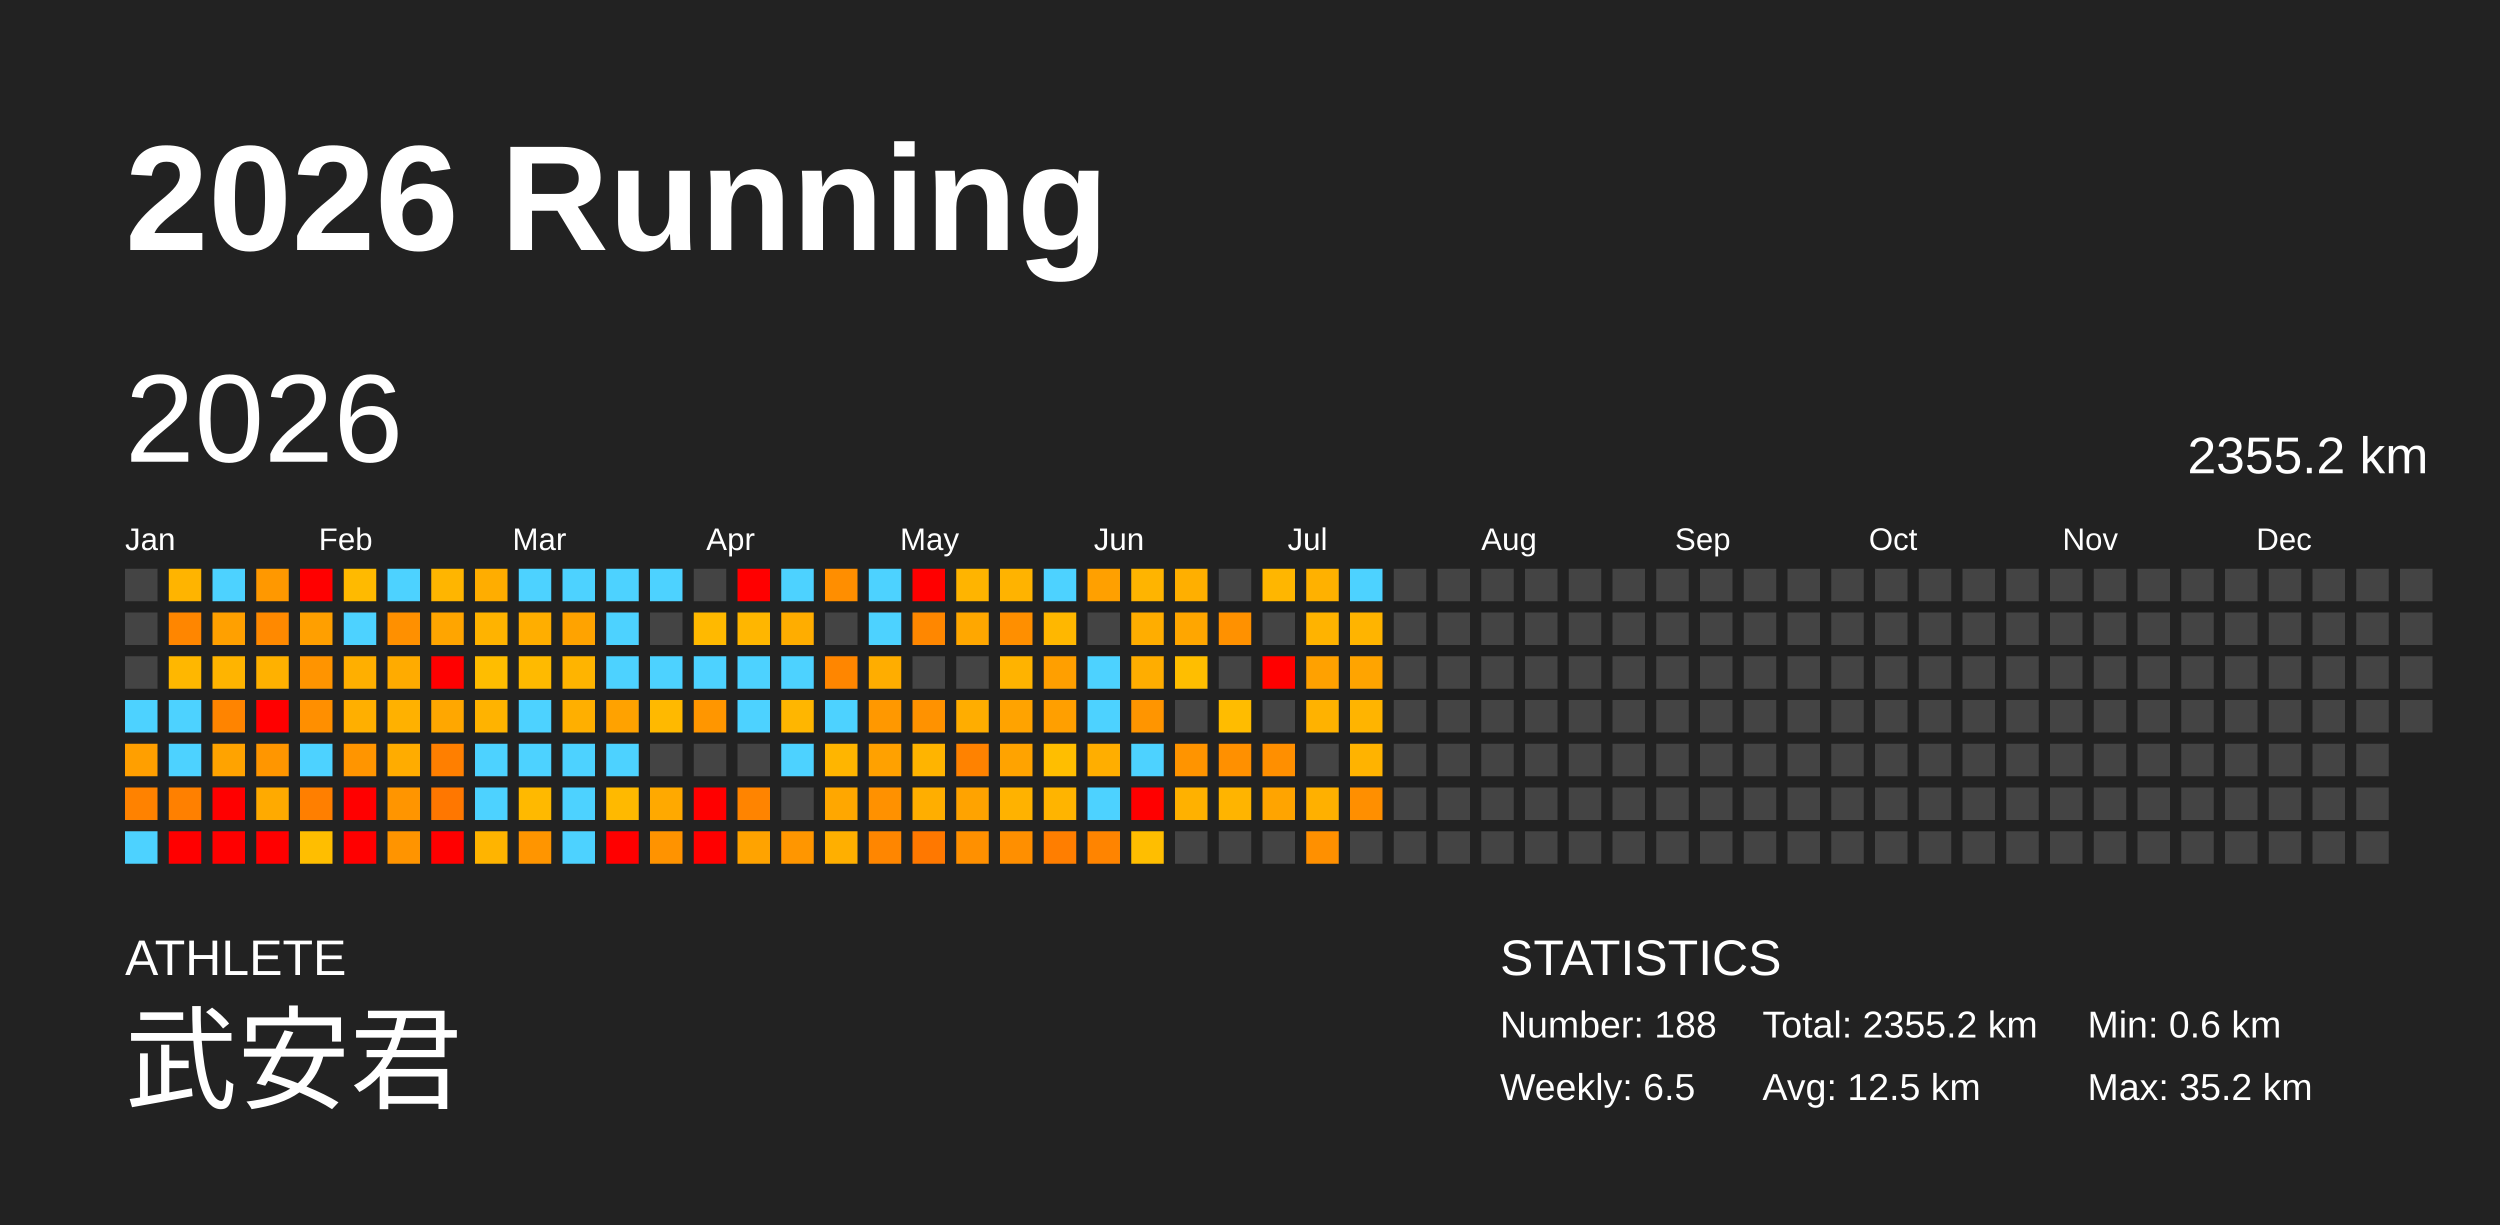
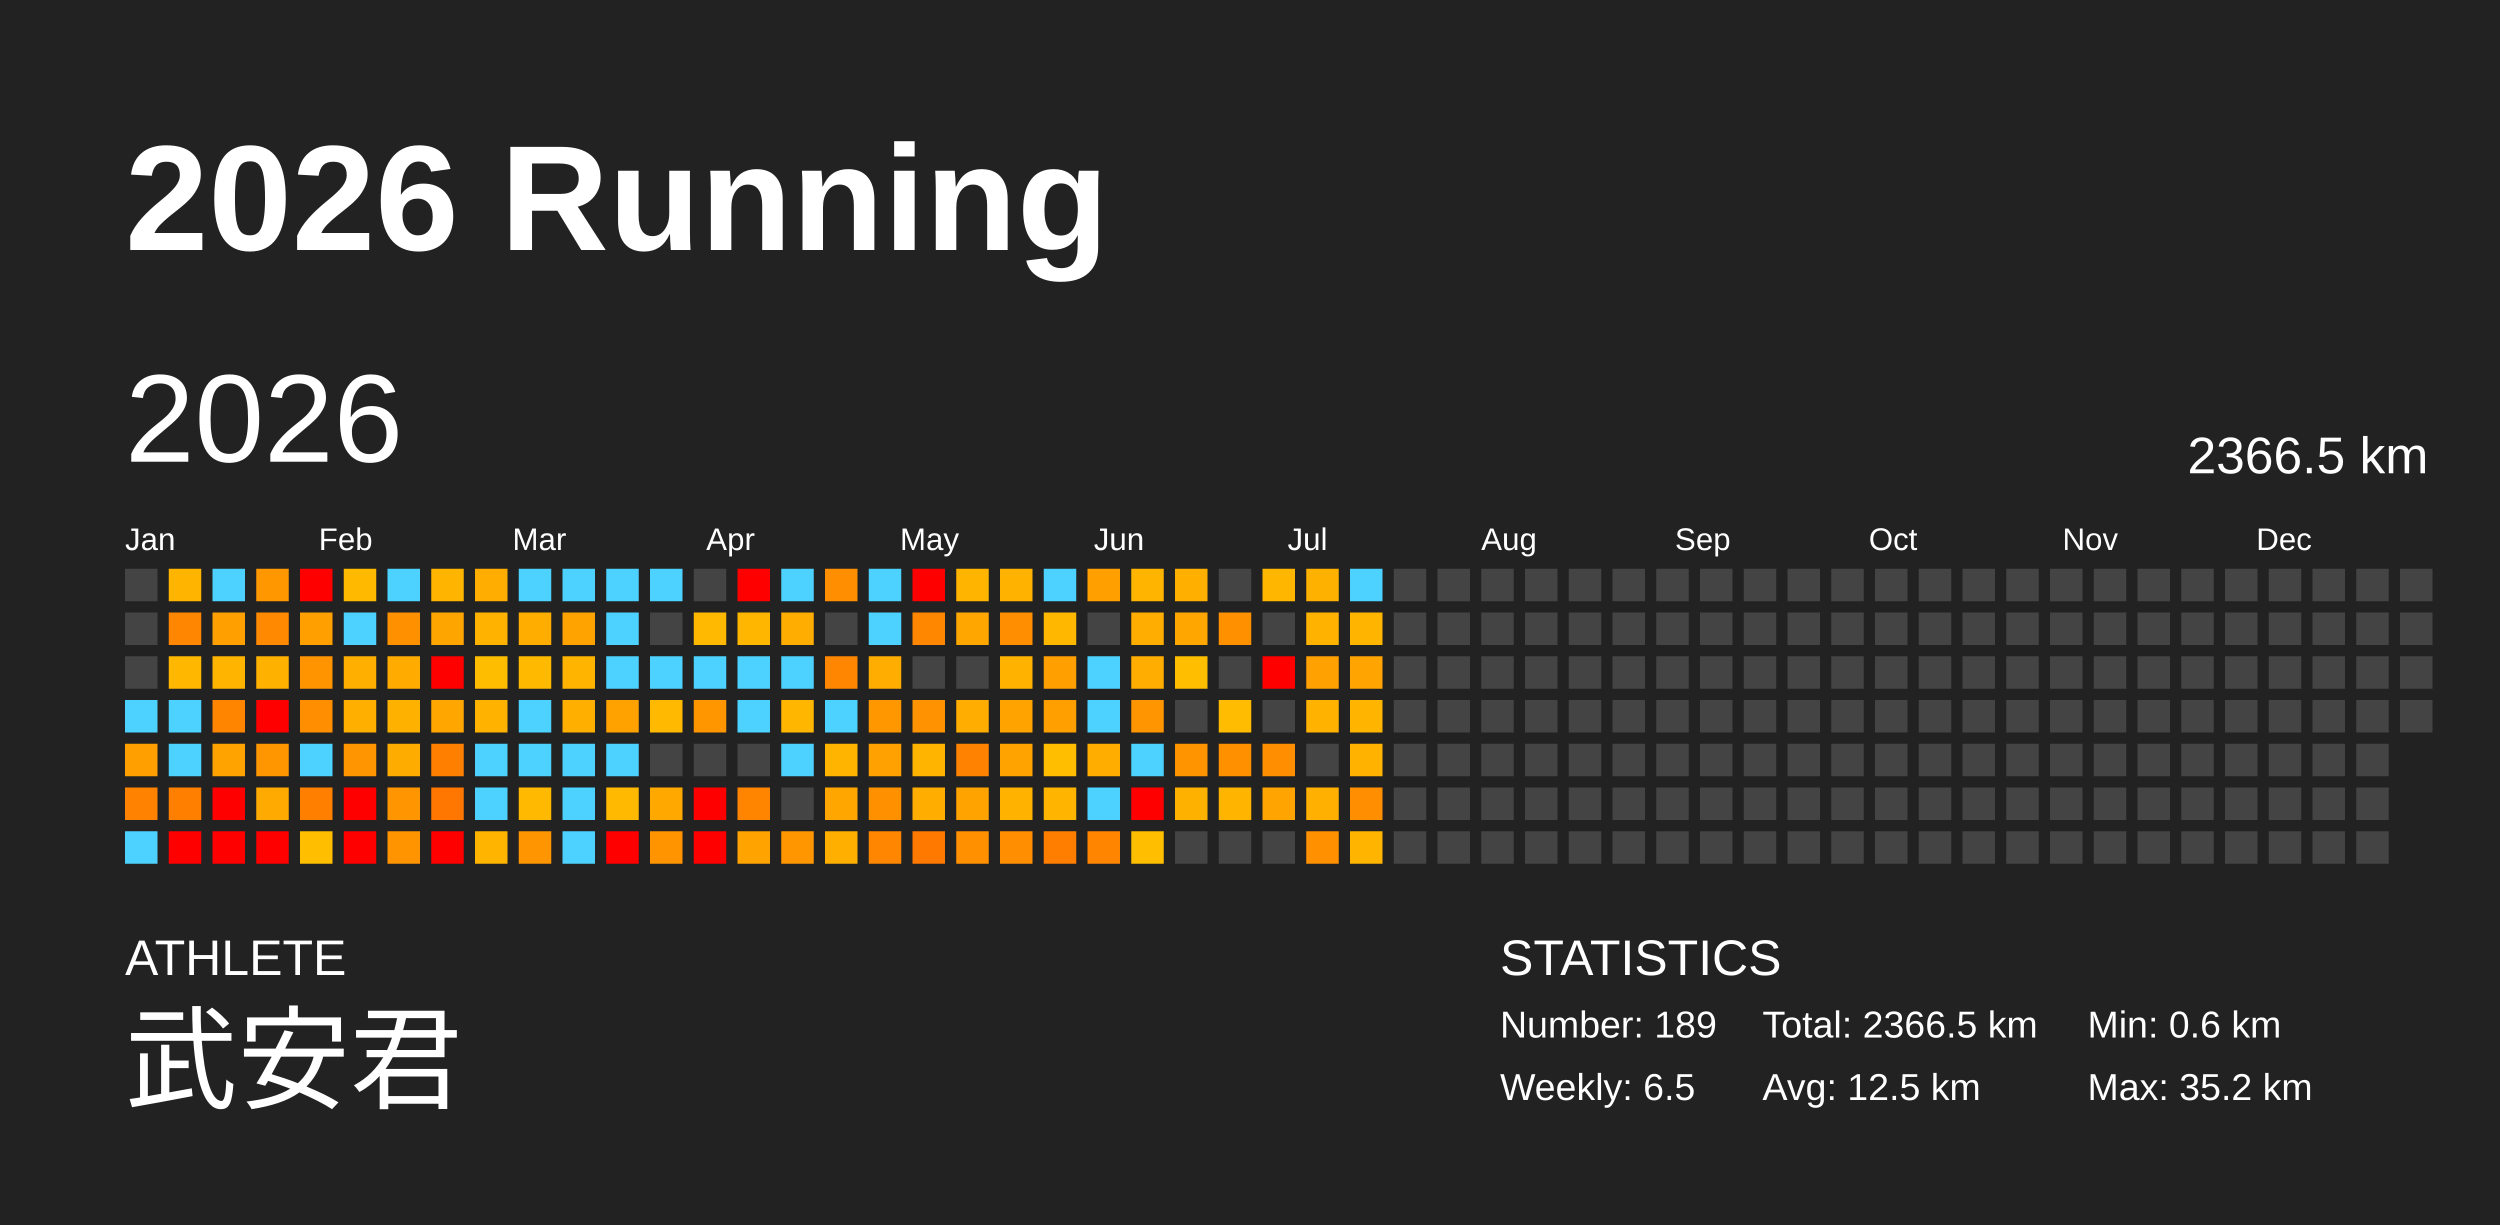
<svg xmlns="http://www.w3.org/2000/svg" baseProfile="full" height="98mm" version="1.1" viewBox="0,0,200,98" width="200mm">
  <defs />
  <rect fill="#222222" height="98" width="200" x="0" y="0" />
  <text fill="#FFFFFF" style="font-size:12px; font-family:Arial; font-weight:bold;" x="10" y="20">2026 Running</text>
  <text fill="#FFFFFF" style="font-size:4px; font-family:Arial" x="10" y="78">ATHLETE</text>
  <text fill="#FFFFFF" style="font-size:9px; font-family:Arial" x="10" y="88">武安君</text>
  <text fill="#FFFFFF" style="font-size:4px; font-family:Arial" x="120" y="78">STATISTICS</text>
-   <text fill="#FFFFFF" style="font-size:3px; font-family:Arial" x="120" y="83">Number: 188</text>
+   <text fill="#FFFFFF" style="font-size:3px; font-family:Arial" x="120" y="83">Number: 189</text>
  <text fill="#FFFFFF" style="font-size:3px; font-family:Arial" x="120" y="88">Weekly: 6.5</text>
-   <text fill="#FFFFFF" style="font-size:3px; font-family:Arial" x="141" y="83">Total: 2355.2 km</text>
+   <text fill="#FFFFFF" style="font-size:3px; font-family:Arial" x="141" y="83">Total: 2366.5 km</text>
  <text fill="#FFFFFF" style="font-size:3px; font-family:Arial" x="141" y="88">Avg: 12.5 km</text>
  <text fill="#FFFFFF" style="font-size:3px; font-family:Arial" x="167" y="83">Min: 0.6 km</text>
  <text fill="#FFFFFF" style="font-size:3px; font-family:Arial" x="167" y="88">Max: 35.2 km</text>
  <text dominant-baseline="hanging" fill="#FFFFFF" style="font-size:10.0px; font-family:Arial;" x="10" y="30">2026</text>
-   <text dominant-baseline="hanging" fill="#FFFFFF" style="font-size:4.125px; font-family:Arial;" x="175" y="35">2355.2 km</text>
+   <text dominant-baseline="hanging" fill="#FFFFFF" style="font-size:4.125px; font-family:Arial;" x="175" y="35">2366.5 km</text>
  <text fill="#FFFFFF" style="font-size:2.5px; font-family:Arial" x="10.0" y="44">Jan</text>
  <text fill="#FFFFFF" style="font-size:2.5px; font-family:Arial" x="25.5" y="44">Feb</text>
  <text fill="#FFFFFF" style="font-size:2.5px; font-family:Arial" x="41.0" y="44">Mar</text>
  <text fill="#FFFFFF" style="font-size:2.5px; font-family:Arial" x="56.5" y="44">Apr</text>
  <text fill="#FFFFFF" style="font-size:2.5px; font-family:Arial" x="72.0" y="44">May</text>
  <text fill="#FFFFFF" style="font-size:2.5px; font-family:Arial" x="87.5" y="44">Jun</text>
  <text fill="#FFFFFF" style="font-size:2.5px; font-family:Arial" x="103.0" y="44">Jul</text>
  <text fill="#FFFFFF" style="font-size:2.5px; font-family:Arial" x="118.5" y="44">Aug</text>
  <text fill="#FFFFFF" style="font-size:2.5px; font-family:Arial" x="134.0" y="44">Sep</text>
  <text fill="#FFFFFF" style="font-size:2.5px; font-family:Arial" x="149.5" y="44">Oct</text>
  <text fill="#FFFFFF" style="font-size:2.5px; font-family:Arial" x="165.0" y="44">Nov</text>
  <text fill="#FFFFFF" style="font-size:2.5px; font-family:Arial" x="180.5" y="44">Dec</text>
  <rect fill="#444444" height="2.6" width="2.6" x="10.0" y="45.5" />
  <rect fill="#444444" height="2.6" width="2.6" x="10.0" y="49.0" />
  <rect fill="#444444" height="2.6" width="2.6" x="10.0" y="52.5" />
  <rect fill="#4dd2ff" height="2.6" width="2.6" x="10.0" y="56.0" />
  <rect fill="#ff9f00" height="2.6" width="2.6" x="10.0" y="59.5" />
  <rect fill="#ff8200" height="2.6" width="2.6" x="10.0" y="63.0" />
  <rect fill="#4dd2ff" height="2.6" width="2.6" x="10.0" y="66.5" />
  <rect fill="#ffb400" height="2.6" width="2.6" x="13.5" y="45.5" />
  <rect fill="#ff8600" height="2.6" width="2.6" x="13.5" y="49.0" />
  <rect fill="#ffb700" height="2.6" width="2.6" x="13.5" y="52.5" />
  <rect fill="#4dd2ff" height="2.6" width="2.6" x="13.5" y="56.0" />
  <rect fill="#4dd2ff" height="2.6" width="2.6" x="13.5" y="59.5" />
  <rect fill="#ff8000" height="2.6" width="2.6" x="13.5" y="63.0" />
  <rect fill="red" height="2.6" width="2.6" x="13.5" y="66.5" />
  <rect fill="#4dd2ff" height="2.6" width="2.6" x="17.0" y="45.5" />
  <rect fill="#ffa000" height="2.6" width="2.6" x="17.0" y="49.0" />
  <rect fill="#ffb400" height="2.6" width="2.6" x="17.0" y="52.5" />
  <rect fill="#ff8400" height="2.6" width="2.6" x="17.0" y="56.0" />
  <rect fill="#ffa300" height="2.6" width="2.6" x="17.0" y="59.5" />
  <rect fill="red" height="2.6" width="2.6" x="17.0" y="63.0" />
  <rect fill="red" height="2.6" width="2.6" x="17.0" y="66.5" />
  <rect fill="#ff9800" height="2.6" width="2.6" x="20.5" y="45.5" />
  <rect fill="#ff8900" height="2.6" width="2.6" x="20.5" y="49.0" />
  <rect fill="#ffb100" height="2.6" width="2.6" x="20.5" y="52.5" />
  <rect fill="red" height="2.6" width="2.6" x="20.5" y="56.0" />
  <rect fill="#ff9600" height="2.6" width="2.6" x="20.5" y="59.5" />
  <rect fill="#ffaa00" height="2.6" width="2.6" x="20.5" y="63.0" />
  <rect fill="red" height="2.6" width="2.6" x="20.5" y="66.5" />
  <rect fill="red" height="2.6" width="2.6" x="24.0" y="45.5" />
  <rect fill="#ff9f00" height="2.6" width="2.6" x="24.0" y="49.0" />
  <rect fill="#ff9400" height="2.6" width="2.6" x="24.0" y="52.5" />
  <rect fill="#ff8f00" height="2.6" width="2.6" x="24.0" y="56.0" />
  <rect fill="#4dd2ff" height="2.6" width="2.6" x="24.0" y="59.5" />
  <rect fill="#ff7f00" height="2.6" width="2.6" x="24.0" y="63.0" />
  <rect fill="#ffbe00" height="2.6" width="2.6" x="24.0" y="66.5" />
  <rect fill="#ffba00" height="2.6" width="2.6" x="27.5" y="45.5" />
  <rect fill="#4dd2ff" height="2.6" width="2.6" x="27.5" y="49.0" />
  <rect fill="#ffaf00" height="2.6" width="2.6" x="27.5" y="52.5" />
  <rect fill="#ffaf00" height="2.6" width="2.6" x="27.5" y="56.0" />
  <rect fill="#ff9500" height="2.6" width="2.6" x="27.5" y="59.5" />
  <rect fill="red" height="2.6" width="2.6" x="27.5" y="63.0" />
  <rect fill="red" height="2.6" width="2.6" x="27.5" y="66.5" />
  <rect fill="#4dd2ff" height="2.6" width="2.6" x="31.0" y="45.5" />
  <rect fill="#ff9000" height="2.6" width="2.6" x="31.0" y="49.0" />
  <rect fill="#ffab00" height="2.6" width="2.6" x="31.0" y="52.5" />
  <rect fill="#ffb100" height="2.6" width="2.6" x="31.0" y="56.0" />
  <rect fill="#ffac00" height="2.6" width="2.6" x="31.0" y="59.5" />
  <rect fill="#ff9500" height="2.6" width="2.6" x="31.0" y="63.0" />
  <rect fill="#ff9400" height="2.6" width="2.6" x="31.0" y="66.5" />
  <rect fill="#ffb500" height="2.6" width="2.6" x="34.5" y="45.5" />
  <rect fill="#ffa500" height="2.6" width="2.6" x="34.5" y="49.0" />
  <rect fill="red" height="2.6" width="2.6" x="34.5" y="52.5" />
  <rect fill="#ffa700" height="2.6" width="2.6" x="34.5" y="56.0" />
  <rect fill="#ff7f00" height="2.6" width="2.6" x="34.5" y="59.5" />
  <rect fill="#ff7700" height="2.6" width="2.6" x="34.5" y="63.0" />
  <rect fill="red" height="2.6" width="2.6" x="34.5" y="66.5" />
  <rect fill="#ffad00" height="2.6" width="2.6" x="38.0" y="45.5" />
  <rect fill="#ffb300" height="2.6" width="2.6" x="38.0" y="49.0" />
  <rect fill="#ffbd00" height="2.6" width="2.6" x="38.0" y="52.5" />
  <rect fill="#ffb300" height="2.6" width="2.6" x="38.0" y="56.0" />
  <rect fill="#4dd2ff" height="2.6" width="2.6" x="38.0" y="59.5" />
  <rect fill="#4dd2ff" height="2.6" width="2.6" x="38.0" y="63.0" />
  <rect fill="#ffb400" height="2.6" width="2.6" x="38.0" y="66.5" />
  <rect fill="#4dd2ff" height="2.6" width="2.6" x="41.5" y="45.5" />
  <rect fill="#ffae00" height="2.6" width="2.6" x="41.5" y="49.0" />
  <rect fill="#ffba00" height="2.6" width="2.6" x="41.5" y="52.5" />
  <rect fill="#4dd2ff" height="2.6" width="2.6" x="41.5" y="56.0" />
  <rect fill="#4dd2ff" height="2.6" width="2.6" x="41.5" y="59.5" />
  <rect fill="#ffb900" height="2.6" width="2.6" x="41.5" y="63.0" />
  <rect fill="#ff9500" height="2.6" width="2.6" x="41.5" y="66.5" />
  <rect fill="#4dd2ff" height="2.6" width="2.6" x="45.0" y="45.5" />
  <rect fill="#ffa300" height="2.6" width="2.6" x="45.0" y="49.0" />
  <rect fill="#ffb400" height="2.6" width="2.6" x="45.0" y="52.5" />
  <rect fill="#ffaf00" height="2.6" width="2.6" x="45.0" y="56.0" />
  <rect fill="#4dd2ff" height="2.6" width="2.6" x="45.0" y="59.5" />
  <rect fill="#4dd2ff" height="2.6" width="2.6" x="45.0" y="63.0" />
  <rect fill="#4dd2ff" height="2.6" width="2.6" x="45.0" y="66.5" />
  <rect fill="#4dd2ff" height="2.6" width="2.6" x="48.5" y="45.5" />
  <rect fill="#4dd2ff" height="2.6" width="2.6" x="48.5" y="49.0" />
  <rect fill="#4dd2ff" height="2.6" width="2.6" x="48.5" y="52.5" />
  <rect fill="#ffa200" height="2.6" width="2.6" x="48.5" y="56.0" />
  <rect fill="#4dd2ff" height="2.6" width="2.6" x="48.5" y="59.5" />
  <rect fill="#ffb900" height="2.6" width="2.6" x="48.5" y="63.0" />
  <rect fill="red" height="2.6" width="2.6" x="48.5" y="66.5" />
  <rect fill="#4dd2ff" height="2.6" width="2.6" x="52.0" y="45.5" />
  <rect fill="#444444" height="2.6" width="2.6" x="52.0" y="49.0" />
  <rect fill="#4dd2ff" height="2.6" width="2.6" x="52.0" y="52.5" />
  <rect fill="#ffb900" height="2.6" width="2.6" x="52.0" y="56.0" />
  <rect fill="#444444" height="2.6" width="2.6" x="52.0" y="59.5" />
  <rect fill="#ffa900" height="2.6" width="2.6" x="52.0" y="63.0" />
  <rect fill="#ff9300" height="2.6" width="2.6" x="52.0" y="66.5" />
  <rect fill="#444444" height="2.6" width="2.6" x="55.5" y="45.5" />
  <rect fill="#ffb900" height="2.6" width="2.6" x="55.5" y="49.0" />
  <rect fill="#4dd2ff" height="2.6" width="2.6" x="55.5" y="52.5" />
  <rect fill="#ff9600" height="2.6" width="2.6" x="55.5" y="56.0" />
  <rect fill="#444444" height="2.6" width="2.6" x="55.5" y="59.5" />
  <rect fill="red" height="2.6" width="2.6" x="55.5" y="63.0" />
  <rect fill="red" height="2.6" width="2.6" x="55.5" y="66.5" />
  <rect fill="red" height="2.6" width="2.6" x="59.0" y="45.5" />
  <rect fill="#ffb600" height="2.6" width="2.6" x="59.0" y="49.0" />
  <rect fill="#4dd2ff" height="2.6" width="2.6" x="59.0" y="52.5" />
  <rect fill="#4dd2ff" height="2.6" width="2.6" x="59.0" y="56.0" />
  <rect fill="#444444" height="2.6" width="2.6" x="59.0" y="59.5" />
  <rect fill="#ff8400" height="2.6" width="2.6" x="59.0" y="63.0" />
  <rect fill="#ffa300" height="2.6" width="2.6" x="59.0" y="66.5" />
  <rect fill="#4dd2ff" height="2.6" width="2.6" x="62.5" y="45.5" />
  <rect fill="#ffad00" height="2.6" width="2.6" x="62.5" y="49.0" />
  <rect fill="#4dd2ff" height="2.6" width="2.6" x="62.5" y="52.5" />
  <rect fill="#ffb600" height="2.6" width="2.6" x="62.5" y="56.0" />
  <rect fill="#4dd2ff" height="2.6" width="2.6" x="62.5" y="59.5" />
  <rect fill="#444444" height="2.6" width="2.6" x="62.5" y="63.0" />
  <rect fill="#ff9600" height="2.6" width="2.6" x="62.5" y="66.5" />
  <rect fill="#ff8e00" height="2.6" width="2.6" x="66.0" y="45.5" />
  <rect fill="#444444" height="2.6" width="2.6" x="66.0" y="49.0" />
  <rect fill="#ff8600" height="2.6" width="2.6" x="66.0" y="52.5" />
  <rect fill="#4dd2ff" height="2.6" width="2.6" x="66.0" y="56.0" />
  <rect fill="#ffb500" height="2.6" width="2.6" x="66.0" y="59.5" />
  <rect fill="#ffa700" height="2.6" width="2.6" x="66.0" y="63.0" />
  <rect fill="#ffaf00" height="2.6" width="2.6" x="66.0" y="66.5" />
  <rect fill="#4dd2ff" height="2.6" width="2.6" x="69.5" y="45.5" />
  <rect fill="#4dd2ff" height="2.6" width="2.6" x="69.5" y="49.0" />
  <rect fill="#ffad00" height="2.6" width="2.6" x="69.5" y="52.5" />
  <rect fill="#ff9800" height="2.6" width="2.6" x="69.5" y="56.0" />
  <rect fill="#ffa100" height="2.6" width="2.6" x="69.5" y="59.5" />
  <rect fill="#ff9100" height="2.6" width="2.6" x="69.5" y="63.0" />
  <rect fill="#ff8600" height="2.6" width="2.6" x="69.5" y="66.5" />
  <rect fill="red" height="2.6" width="2.6" x="73.0" y="45.5" />
  <rect fill="#ff8700" height="2.6" width="2.6" x="73.0" y="49.0" />
  <rect fill="#444444" height="2.6" width="2.6" x="73.0" y="52.5" />
  <rect fill="#ff9200" height="2.6" width="2.6" x="73.0" y="56.0" />
  <rect fill="#ffb400" height="2.6" width="2.6" x="73.0" y="59.5" />
  <rect fill="#ffae00" height="2.6" width="2.6" x="73.0" y="63.0" />
  <rect fill="#ff7800" height="2.6" width="2.6" x="73.0" y="66.5" />
  <rect fill="#ffb400" height="2.6" width="2.6" x="76.5" y="45.5" />
  <rect fill="#ffa700" height="2.6" width="2.6" x="76.5" y="49.0" />
  <rect fill="#444444" height="2.6" width="2.6" x="76.5" y="52.5" />
  <rect fill="#ffad00" height="2.6" width="2.6" x="76.5" y="56.0" />
  <rect fill="#ff8200" height="2.6" width="2.6" x="76.5" y="59.5" />
  <rect fill="#ffa300" height="2.6" width="2.6" x="76.5" y="63.0" />
  <rect fill="#ff9000" height="2.6" width="2.6" x="76.5" y="66.5" />
  <rect fill="#ffb300" height="2.6" width="2.6" x="80.0" y="45.5" />
  <rect fill="#ff8f00" height="2.6" width="2.6" x="80.0" y="49.0" />
  <rect fill="#ffb300" height="2.6" width="2.6" x="80.0" y="52.5" />
  <rect fill="#ffa300" height="2.6" width="2.6" x="80.0" y="56.0" />
  <rect fill="#ffa300" height="2.6" width="2.6" x="80.0" y="59.5" />
  <rect fill="#ffb200" height="2.6" width="2.6" x="80.0" y="63.0" />
  <rect fill="#ff8f00" height="2.6" width="2.6" x="80.0" y="66.5" />
  <rect fill="#4dd2ff" height="2.6" width="2.6" x="83.5" y="45.5" />
  <rect fill="#ffb700" height="2.6" width="2.6" x="83.5" y="49.0" />
  <rect fill="#ff9f00" height="2.6" width="2.6" x="83.5" y="52.5" />
  <rect fill="#ff9f00" height="2.6" width="2.6" x="83.5" y="56.0" />
  <rect fill="#ffbe00" height="2.6" width="2.6" x="83.5" y="59.5" />
  <rect fill="#ffb400" height="2.6" width="2.6" x="83.5" y="63.0" />
  <rect fill="#ff7e00" height="2.6" width="2.6" x="83.5" y="66.5" />
  <rect fill="#ffa000" height="2.6" width="2.6" x="87.0" y="45.5" />
  <rect fill="#444444" height="2.6" width="2.6" x="87.0" y="49.0" />
  <rect fill="#4dd2ff" height="2.6" width="2.6" x="87.0" y="52.5" />
  <rect fill="#4dd2ff" height="2.6" width="2.6" x="87.0" y="56.0" />
  <rect fill="#ffae00" height="2.6" width="2.6" x="87.0" y="59.5" />
  <rect fill="#4dd2ff" height="2.6" width="2.6" x="87.0" y="63.0" />
  <rect fill="#ff8400" height="2.6" width="2.6" x="87.0" y="66.5" />
  <rect fill="#ffb400" height="2.6" width="2.6" x="90.5" y="45.5" />
  <rect fill="#ffad00" height="2.6" width="2.6" x="90.5" y="49.0" />
  <rect fill="#ffad00" height="2.6" width="2.6" x="90.5" y="52.5" />
  <rect fill="#ff9500" height="2.6" width="2.6" x="90.5" y="56.0" />
  <rect fill="#4dd2ff" height="2.6" width="2.6" x="90.5" y="59.5" />
  <rect fill="red" height="2.6" width="2.6" x="90.5" y="63.0" />
  <rect fill="#ffbe00" height="2.6" width="2.6" x="90.5" y="66.5" />
  <rect fill="#ffaf00" height="2.6" width="2.6" x="94.0" y="45.5" />
  <rect fill="#ffa600" height="2.6" width="2.6" x="94.0" y="49.0" />
  <rect fill="#ffbe00" height="2.6" width="2.6" x="94.0" y="52.5" />
  <rect fill="#444444" height="2.6" width="2.6" x="94.0" y="56.0" />
  <rect fill="#ff9400" height="2.6" width="2.6" x="94.0" y="59.5" />
  <rect fill="#ffb100" height="2.6" width="2.6" x="94.0" y="63.0" />
  <rect fill="#444444" height="2.6" width="2.6" x="94.0" y="66.5" />
  <rect fill="#444444" height="2.6" width="2.6" x="97.5" y="45.5" />
  <rect fill="#ff9100" height="2.6" width="2.6" x="97.5" y="49.0" />
  <rect fill="#444444" height="2.6" width="2.6" x="97.5" y="52.5" />
  <rect fill="#ffbc00" height="2.6" width="2.6" x="97.5" y="56.0" />
  <rect fill="#ff9000" height="2.6" width="2.6" x="97.5" y="59.5" />
  <rect fill="#ffb400" height="2.6" width="2.6" x="97.5" y="63.0" />
  <rect fill="#444444" height="2.6" width="2.6" x="97.5" y="66.5" />
  <rect fill="#ffb600" height="2.6" width="2.6" x="101.0" y="45.5" />
  <rect fill="#444444" height="2.6" width="2.6" x="101.0" y="49.0" />
  <rect fill="red" height="2.6" width="2.6" x="101.0" y="52.5" />
  <rect fill="#444444" height="2.6" width="2.6" x="101.0" y="56.0" />
  <rect fill="#ff8f00" height="2.6" width="2.6" x="101.0" y="59.5" />
  <rect fill="#ffa400" height="2.6" width="2.6" x="101.0" y="63.0" />
  <rect fill="#444444" height="2.6" width="2.6" x="101.0" y="66.5" />
  <rect fill="#ffb100" height="2.6" width="2.6" x="104.5" y="45.5" />
  <rect fill="#ffb300" height="2.6" width="2.6" x="104.5" y="49.0" />
  <rect fill="#ffa100" height="2.6" width="2.6" x="104.5" y="52.5" />
  <rect fill="#ffb200" height="2.6" width="2.6" x="104.5" y="56.0" />
  <rect fill="#444444" height="2.6" width="2.6" x="104.5" y="59.5" />
  <rect fill="#ffb000" height="2.6" width="2.6" x="104.5" y="63.0" />
  <rect fill="#ff9000" height="2.6" width="2.6" x="104.5" y="66.5" />
  <rect fill="#4dd2ff" height="2.6" width="2.6" x="108.0" y="45.5" />
  <rect fill="#ffb400" height="2.6" width="2.6" x="108.0" y="49.0" />
  <rect fill="#ffa400" height="2.6" width="2.6" x="108.0" y="52.5" />
  <rect fill="#ffb400" height="2.6" width="2.6" x="108.0" y="56.0" />
  <rect fill="#ffb300" height="2.6" width="2.6" x="108.0" y="59.5" />
  <rect fill="#ff8f00" height="2.6" width="2.6" x="108.0" y="63.0" />
-   <rect fill="#444444" height="2.6" width="2.6" x="108.0" y="66.5" />
+   <rect fill="#ffb400" height="2.6" width="2.6" x="108.0" y="66.5" />
  <rect fill="#444444" height="2.6" width="2.6" x="111.5" y="45.5" />
  <rect fill="#444444" height="2.6" width="2.6" x="111.5" y="49.0" />
  <rect fill="#444444" height="2.6" width="2.6" x="111.5" y="52.5" />
  <rect fill="#444444" height="2.6" width="2.6" x="111.5" y="56.0" />
  <rect fill="#444444" height="2.6" width="2.6" x="111.5" y="59.5" />
  <rect fill="#444444" height="2.6" width="2.6" x="111.5" y="63.0" />
  <rect fill="#444444" height="2.6" width="2.6" x="111.5" y="66.5" />
  <rect fill="#444444" height="2.6" width="2.6" x="115.0" y="45.5" />
  <rect fill="#444444" height="2.6" width="2.6" x="115.0" y="49.0" />
  <rect fill="#444444" height="2.6" width="2.6" x="115.0" y="52.5" />
  <rect fill="#444444" height="2.6" width="2.6" x="115.0" y="56.0" />
  <rect fill="#444444" height="2.6" width="2.6" x="115.0" y="59.5" />
  <rect fill="#444444" height="2.6" width="2.6" x="115.0" y="63.0" />
  <rect fill="#444444" height="2.6" width="2.6" x="115.0" y="66.5" />
  <rect fill="#444444" height="2.6" width="2.6" x="118.5" y="45.5" />
  <rect fill="#444444" height="2.6" width="2.6" x="118.5" y="49.0" />
  <rect fill="#444444" height="2.6" width="2.6" x="118.5" y="52.5" />
  <rect fill="#444444" height="2.6" width="2.6" x="118.5" y="56.0" />
  <rect fill="#444444" height="2.6" width="2.6" x="118.5" y="59.5" />
  <rect fill="#444444" height="2.6" width="2.6" x="118.5" y="63.0" />
  <rect fill="#444444" height="2.6" width="2.6" x="118.5" y="66.5" />
  <rect fill="#444444" height="2.6" width="2.6" x="122.0" y="45.5" />
  <rect fill="#444444" height="2.6" width="2.6" x="122.0" y="49.0" />
  <rect fill="#444444" height="2.6" width="2.6" x="122.0" y="52.5" />
  <rect fill="#444444" height="2.6" width="2.6" x="122.0" y="56.0" />
  <rect fill="#444444" height="2.6" width="2.6" x="122.0" y="59.5" />
  <rect fill="#444444" height="2.6" width="2.6" x="122.0" y="63.0" />
  <rect fill="#444444" height="2.6" width="2.6" x="122.0" y="66.5" />
  <rect fill="#444444" height="2.6" width="2.6" x="125.5" y="45.5" />
  <rect fill="#444444" height="2.6" width="2.6" x="125.5" y="49.0" />
  <rect fill="#444444" height="2.6" width="2.6" x="125.5" y="52.5" />
  <rect fill="#444444" height="2.6" width="2.6" x="125.5" y="56.0" />
  <rect fill="#444444" height="2.6" width="2.6" x="125.5" y="59.5" />
  <rect fill="#444444" height="2.6" width="2.6" x="125.5" y="63.0" />
  <rect fill="#444444" height="2.6" width="2.6" x="125.5" y="66.5" />
  <rect fill="#444444" height="2.6" width="2.6" x="129.0" y="45.5" />
  <rect fill="#444444" height="2.6" width="2.6" x="129.0" y="49.0" />
  <rect fill="#444444" height="2.6" width="2.6" x="129.0" y="52.5" />
  <rect fill="#444444" height="2.6" width="2.6" x="129.0" y="56.0" />
  <rect fill="#444444" height="2.6" width="2.6" x="129.0" y="59.5" />
  <rect fill="#444444" height="2.6" width="2.6" x="129.0" y="63.0" />
  <rect fill="#444444" height="2.6" width="2.6" x="129.0" y="66.5" />
  <rect fill="#444444" height="2.6" width="2.6" x="132.5" y="45.5" />
  <rect fill="#444444" height="2.6" width="2.6" x="132.5" y="49.0" />
  <rect fill="#444444" height="2.6" width="2.6" x="132.5" y="52.5" />
  <rect fill="#444444" height="2.6" width="2.6" x="132.5" y="56.0" />
  <rect fill="#444444" height="2.6" width="2.6" x="132.5" y="59.5" />
  <rect fill="#444444" height="2.6" width="2.6" x="132.5" y="63.0" />
  <rect fill="#444444" height="2.6" width="2.6" x="132.5" y="66.5" />
  <rect fill="#444444" height="2.6" width="2.6" x="136.0" y="45.5" />
  <rect fill="#444444" height="2.6" width="2.6" x="136.0" y="49.0" />
  <rect fill="#444444" height="2.6" width="2.6" x="136.0" y="52.5" />
  <rect fill="#444444" height="2.6" width="2.6" x="136.0" y="56.0" />
  <rect fill="#444444" height="2.6" width="2.6" x="136.0" y="59.5" />
  <rect fill="#444444" height="2.6" width="2.6" x="136.0" y="63.0" />
  <rect fill="#444444" height="2.6" width="2.6" x="136.0" y="66.5" />
  <rect fill="#444444" height="2.6" width="2.6" x="139.5" y="45.5" />
  <rect fill="#444444" height="2.6" width="2.6" x="139.5" y="49.0" />
  <rect fill="#444444" height="2.6" width="2.6" x="139.5" y="52.5" />
  <rect fill="#444444" height="2.6" width="2.6" x="139.5" y="56.0" />
  <rect fill="#444444" height="2.6" width="2.6" x="139.5" y="59.5" />
  <rect fill="#444444" height="2.6" width="2.6" x="139.5" y="63.0" />
  <rect fill="#444444" height="2.6" width="2.6" x="139.5" y="66.5" />
  <rect fill="#444444" height="2.6" width="2.6" x="143.0" y="45.5" />
  <rect fill="#444444" height="2.6" width="2.6" x="143.0" y="49.0" />
  <rect fill="#444444" height="2.6" width="2.6" x="143.0" y="52.5" />
  <rect fill="#444444" height="2.6" width="2.6" x="143.0" y="56.0" />
  <rect fill="#444444" height="2.6" width="2.6" x="143.0" y="59.5" />
  <rect fill="#444444" height="2.6" width="2.6" x="143.0" y="63.0" />
  <rect fill="#444444" height="2.6" width="2.6" x="143.0" y="66.5" />
  <rect fill="#444444" height="2.6" width="2.6" x="146.5" y="45.5" />
  <rect fill="#444444" height="2.6" width="2.6" x="146.5" y="49.0" />
  <rect fill="#444444" height="2.6" width="2.6" x="146.5" y="52.5" />
  <rect fill="#444444" height="2.6" width="2.6" x="146.5" y="56.0" />
  <rect fill="#444444" height="2.6" width="2.6" x="146.5" y="59.5" />
  <rect fill="#444444" height="2.6" width="2.6" x="146.5" y="63.0" />
  <rect fill="#444444" height="2.6" width="2.6" x="146.5" y="66.5" />
  <rect fill="#444444" height="2.6" width="2.6" x="150.0" y="45.5" />
  <rect fill="#444444" height="2.6" width="2.6" x="150.0" y="49.0" />
  <rect fill="#444444" height="2.6" width="2.6" x="150.0" y="52.5" />
  <rect fill="#444444" height="2.6" width="2.6" x="150.0" y="56.0" />
  <rect fill="#444444" height="2.6" width="2.6" x="150.0" y="59.5" />
  <rect fill="#444444" height="2.6" width="2.6" x="150.0" y="63.0" />
  <rect fill="#444444" height="2.6" width="2.6" x="150.0" y="66.5" />
  <rect fill="#444444" height="2.6" width="2.6" x="153.5" y="45.5" />
  <rect fill="#444444" height="2.6" width="2.6" x="153.5" y="49.0" />
  <rect fill="#444444" height="2.6" width="2.6" x="153.5" y="52.5" />
  <rect fill="#444444" height="2.6" width="2.6" x="153.5" y="56.0" />
  <rect fill="#444444" height="2.6" width="2.6" x="153.5" y="59.5" />
  <rect fill="#444444" height="2.6" width="2.6" x="153.5" y="63.0" />
  <rect fill="#444444" height="2.6" width="2.6" x="153.5" y="66.5" />
  <rect fill="#444444" height="2.6" width="2.6" x="157.0" y="45.5" />
  <rect fill="#444444" height="2.6" width="2.6" x="157.0" y="49.0" />
  <rect fill="#444444" height="2.6" width="2.6" x="157.0" y="52.5" />
  <rect fill="#444444" height="2.6" width="2.6" x="157.0" y="56.0" />
  <rect fill="#444444" height="2.6" width="2.6" x="157.0" y="59.5" />
  <rect fill="#444444" height="2.6" width="2.6" x="157.0" y="63.0" />
  <rect fill="#444444" height="2.6" width="2.6" x="157.0" y="66.5" />
  <rect fill="#444444" height="2.6" width="2.6" x="160.5" y="45.5" />
  <rect fill="#444444" height="2.6" width="2.6" x="160.5" y="49.0" />
  <rect fill="#444444" height="2.6" width="2.6" x="160.5" y="52.5" />
  <rect fill="#444444" height="2.6" width="2.6" x="160.5" y="56.0" />
  <rect fill="#444444" height="2.6" width="2.6" x="160.5" y="59.5" />
  <rect fill="#444444" height="2.6" width="2.6" x="160.5" y="63.0" />
  <rect fill="#444444" height="2.6" width="2.6" x="160.5" y="66.5" />
  <rect fill="#444444" height="2.6" width="2.6" x="164.0" y="45.5" />
  <rect fill="#444444" height="2.6" width="2.6" x="164.0" y="49.0" />
  <rect fill="#444444" height="2.6" width="2.6" x="164.0" y="52.5" />
  <rect fill="#444444" height="2.6" width="2.6" x="164.0" y="56.0" />
  <rect fill="#444444" height="2.6" width="2.6" x="164.0" y="59.5" />
  <rect fill="#444444" height="2.6" width="2.6" x="164.0" y="63.0" />
  <rect fill="#444444" height="2.6" width="2.6" x="164.0" y="66.5" />
  <rect fill="#444444" height="2.6" width="2.6" x="167.5" y="45.5" />
  <rect fill="#444444" height="2.6" width="2.6" x="167.5" y="49.0" />
  <rect fill="#444444" height="2.6" width="2.6" x="167.5" y="52.5" />
  <rect fill="#444444" height="2.6" width="2.6" x="167.5" y="56.0" />
  <rect fill="#444444" height="2.6" width="2.6" x="167.5" y="59.5" />
  <rect fill="#444444" height="2.6" width="2.6" x="167.5" y="63.0" />
  <rect fill="#444444" height="2.6" width="2.6" x="167.5" y="66.5" />
  <rect fill="#444444" height="2.6" width="2.6" x="171.0" y="45.5" />
  <rect fill="#444444" height="2.6" width="2.6" x="171.0" y="49.0" />
  <rect fill="#444444" height="2.6" width="2.6" x="171.0" y="52.5" />
  <rect fill="#444444" height="2.6" width="2.6" x="171.0" y="56.0" />
  <rect fill="#444444" height="2.6" width="2.6" x="171.0" y="59.5" />
  <rect fill="#444444" height="2.6" width="2.6" x="171.0" y="63.0" />
  <rect fill="#444444" height="2.6" width="2.6" x="171.0" y="66.5" />
  <rect fill="#444444" height="2.6" width="2.6" x="174.5" y="45.5" />
  <rect fill="#444444" height="2.6" width="2.6" x="174.5" y="49.0" />
  <rect fill="#444444" height="2.6" width="2.6" x="174.5" y="52.5" />
  <rect fill="#444444" height="2.6" width="2.6" x="174.5" y="56.0" />
  <rect fill="#444444" height="2.6" width="2.6" x="174.5" y="59.5" />
  <rect fill="#444444" height="2.6" width="2.6" x="174.5" y="63.0" />
  <rect fill="#444444" height="2.6" width="2.6" x="174.5" y="66.5" />
  <rect fill="#444444" height="2.6" width="2.6" x="178.0" y="45.5" />
  <rect fill="#444444" height="2.6" width="2.6" x="178.0" y="49.0" />
  <rect fill="#444444" height="2.6" width="2.6" x="178.0" y="52.5" />
  <rect fill="#444444" height="2.6" width="2.6" x="178.0" y="56.0" />
  <rect fill="#444444" height="2.6" width="2.6" x="178.0" y="59.5" />
  <rect fill="#444444" height="2.6" width="2.6" x="178.0" y="63.0" />
  <rect fill="#444444" height="2.6" width="2.6" x="178.0" y="66.5" />
  <rect fill="#444444" height="2.6" width="2.6" x="181.5" y="45.5" />
  <rect fill="#444444" height="2.6" width="2.6" x="181.5" y="49.0" />
  <rect fill="#444444" height="2.6" width="2.6" x="181.5" y="52.5" />
  <rect fill="#444444" height="2.6" width="2.6" x="181.5" y="56.0" />
  <rect fill="#444444" height="2.6" width="2.6" x="181.5" y="59.5" />
  <rect fill="#444444" height="2.6" width="2.6" x="181.5" y="63.0" />
  <rect fill="#444444" height="2.6" width="2.6" x="181.5" y="66.5" />
  <rect fill="#444444" height="2.6" width="2.6" x="185.0" y="45.5" />
  <rect fill="#444444" height="2.6" width="2.6" x="185.0" y="49.0" />
  <rect fill="#444444" height="2.6" width="2.6" x="185.0" y="52.5" />
  <rect fill="#444444" height="2.6" width="2.6" x="185.0" y="56.0" />
  <rect fill="#444444" height="2.6" width="2.6" x="185.0" y="59.5" />
  <rect fill="#444444" height="2.6" width="2.6" x="185.0" y="63.0" />
  <rect fill="#444444" height="2.6" width="2.6" x="185.0" y="66.5" />
  <rect fill="#444444" height="2.6" width="2.6" x="188.5" y="45.5" />
  <rect fill="#444444" height="2.6" width="2.6" x="188.5" y="49.0" />
  <rect fill="#444444" height="2.6" width="2.6" x="188.5" y="52.5" />
  <rect fill="#444444" height="2.6" width="2.6" x="188.5" y="56.0" />
  <rect fill="#444444" height="2.6" width="2.6" x="188.5" y="59.5" />
  <rect fill="#444444" height="2.6" width="2.6" x="188.5" y="63.0" />
  <rect fill="#444444" height="2.6" width="2.6" x="188.5" y="66.5" />
  <rect fill="#444444" height="2.6" width="2.6" x="192.0" y="45.5" />
  <rect fill="#444444" height="2.6" width="2.6" x="192.0" y="49.0" />
  <rect fill="#444444" height="2.6" width="2.6" x="192.0" y="52.5" />
  <rect fill="#444444" height="2.6" width="2.6" x="192.0" y="56.0" />
</svg>
